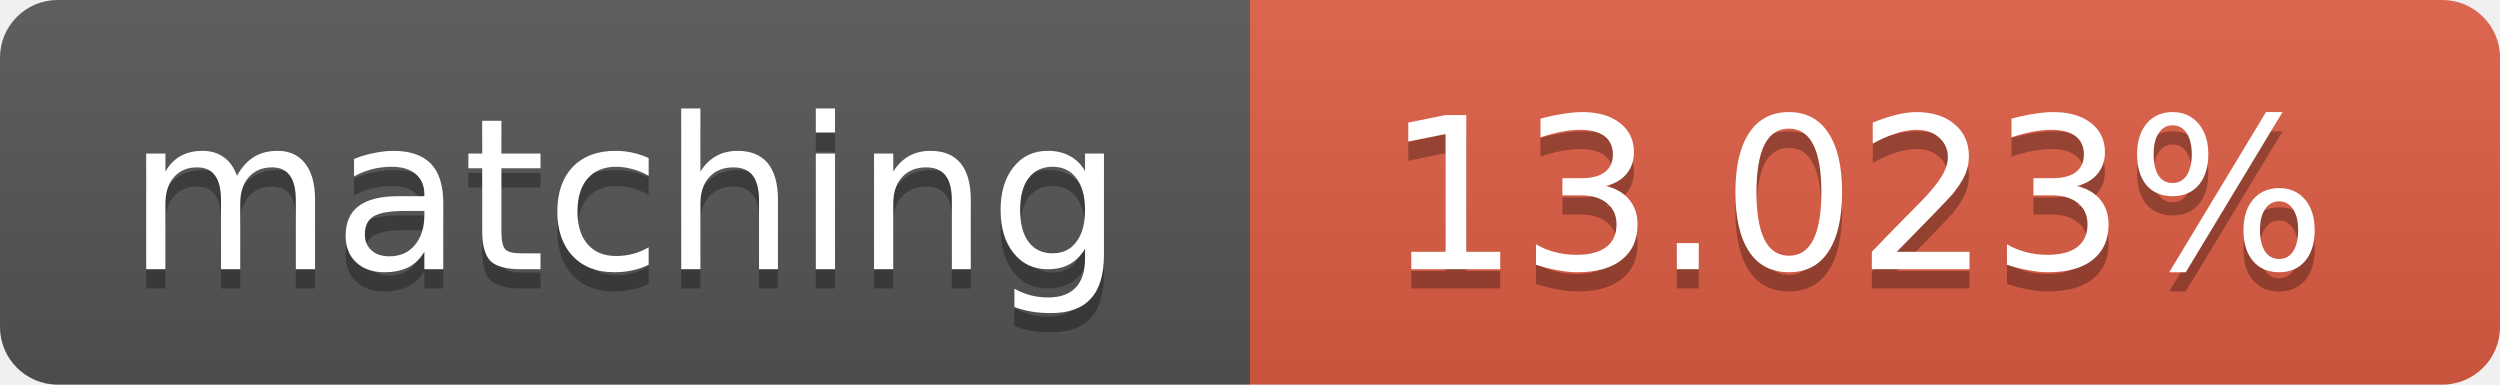
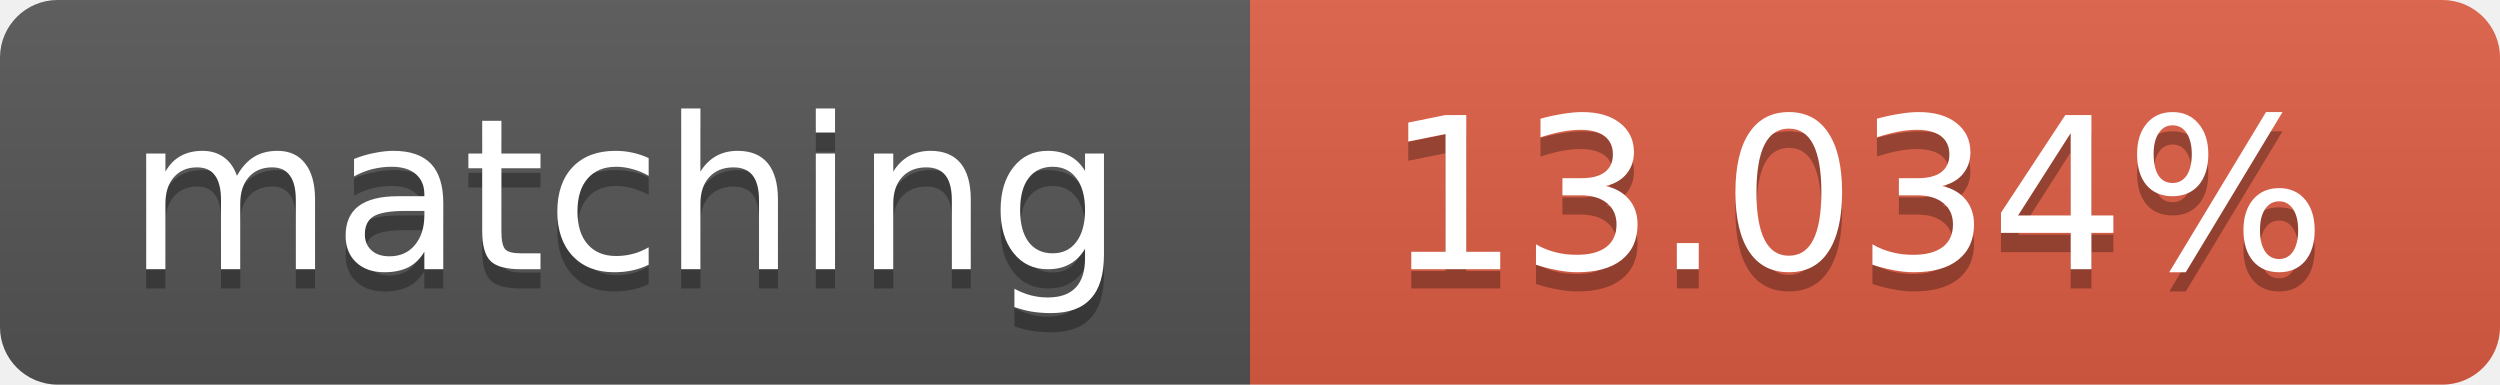
<svg xmlns="http://www.w3.org/2000/svg" width="130" height="20">
  <linearGradient id="b" x2="0" y2="100%">
    <stop offset="0" stop-color="#bbb" stop-opacity=".1" />
    <stop offset="1" stop-opacity=".1" />
  </linearGradient>
  <clipPath id="a">
    <rect width="130" height="20" rx="3" fill="#fff" />
  </clipPath>
  <g clip-path="url(#a)">
    <path fill="#555" d="M0 0h65v20H0z" />
    <path fill="#e05d44" d="M65 0h65v20H65z" />
    <path fill="url(#b)" d="M0 0h130v20H0z" />
  </g>
  <g fill="#fff" text-anchor="middle" font-family="DejaVu Sans,Verdana,Geneva,sans-serif" font-size="11">
    <text x="32.5" y="15" fill="#010101" fill-opacity=".3">matching</text>
    <text x="32.5" y="14">matching</text>
-     <text x="96.5" y="15" fill="#010101" fill-opacity=".3">13.023%</text>
-     <text x="96.5" y="14">13.023%</text>
+     <text x="96.5" y="15" fill="#010101" fill-opacity=".3">13.034%</text>
+     <text x="96.5" y="14">13.034%</text>
  </g>
</svg>
